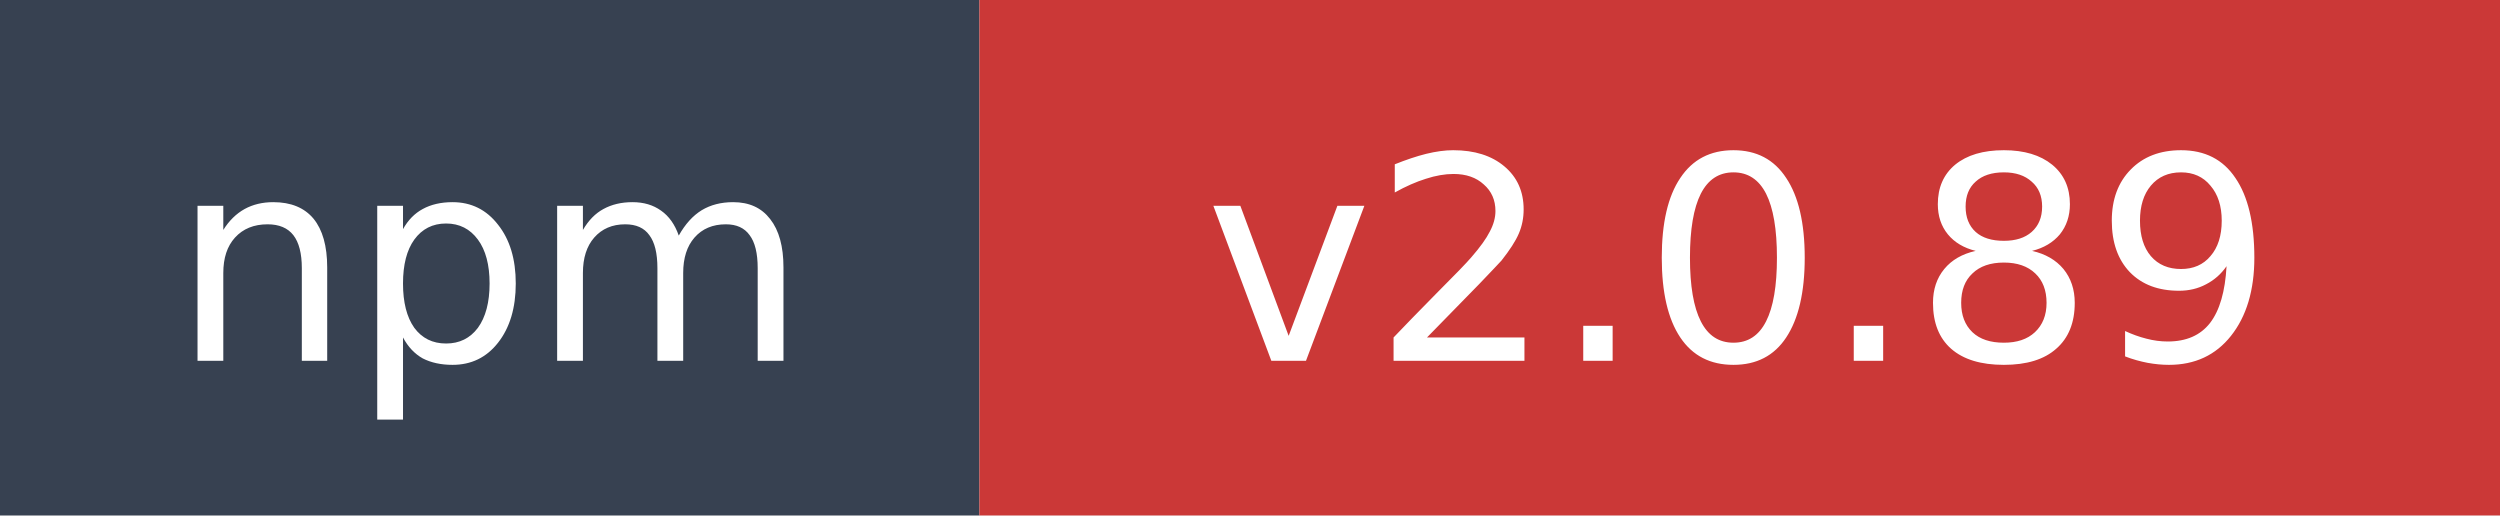
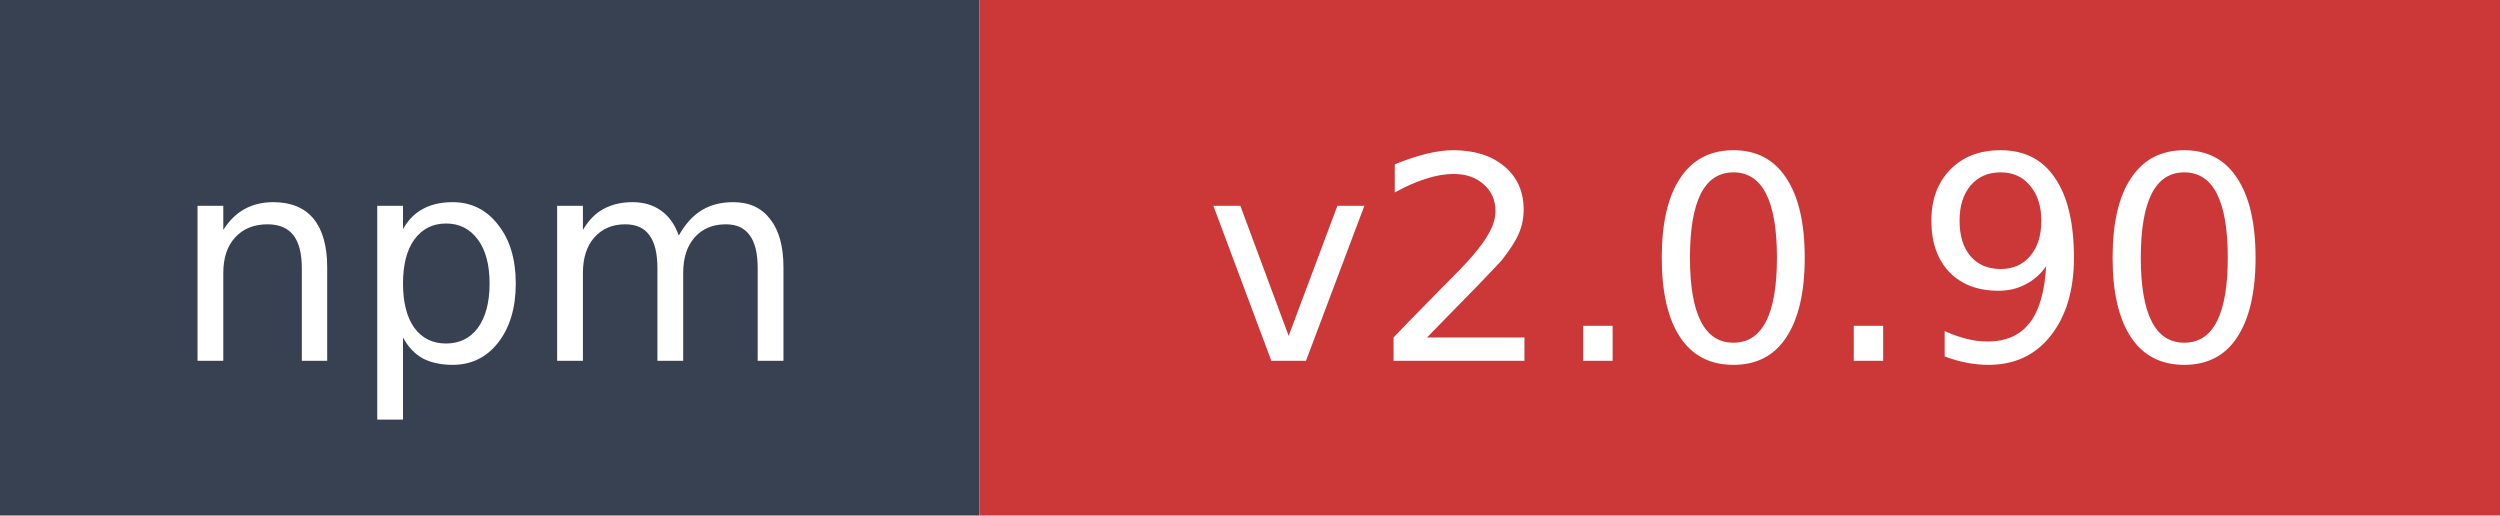
- <svg xmlns="http://www.w3.org/2000/svg" width="97" height="20" role="img" aria-label="npm: v2.0.89">
+ <svg xmlns="http://www.w3.org/2000/svg" width="97" height="20" role="img" aria-label="npm: v2.0.90">
  <rect width="38" height="20" fill="#374151" />
  <rect x="38" width="59" height="20" fill="#cb3837" />
  <text x="19" y="14" fill="#ffffff" font-family="Verdana,Geneva,DejaVu Sans,sans-serif" font-size="11" text-anchor="middle">npm</text>
-   <text x="67.5" y="14" fill="#ffffff" font-family="Verdana,Geneva,DejaVu Sans,sans-serif" font-size="11" text-anchor="middle">v2.0.89</text>
+   <text x="67.5" y="14" fill="#ffffff" font-family="Verdana,Geneva,DejaVu Sans,sans-serif" font-size="11" text-anchor="middle">v2.0.90</text>
</svg>
